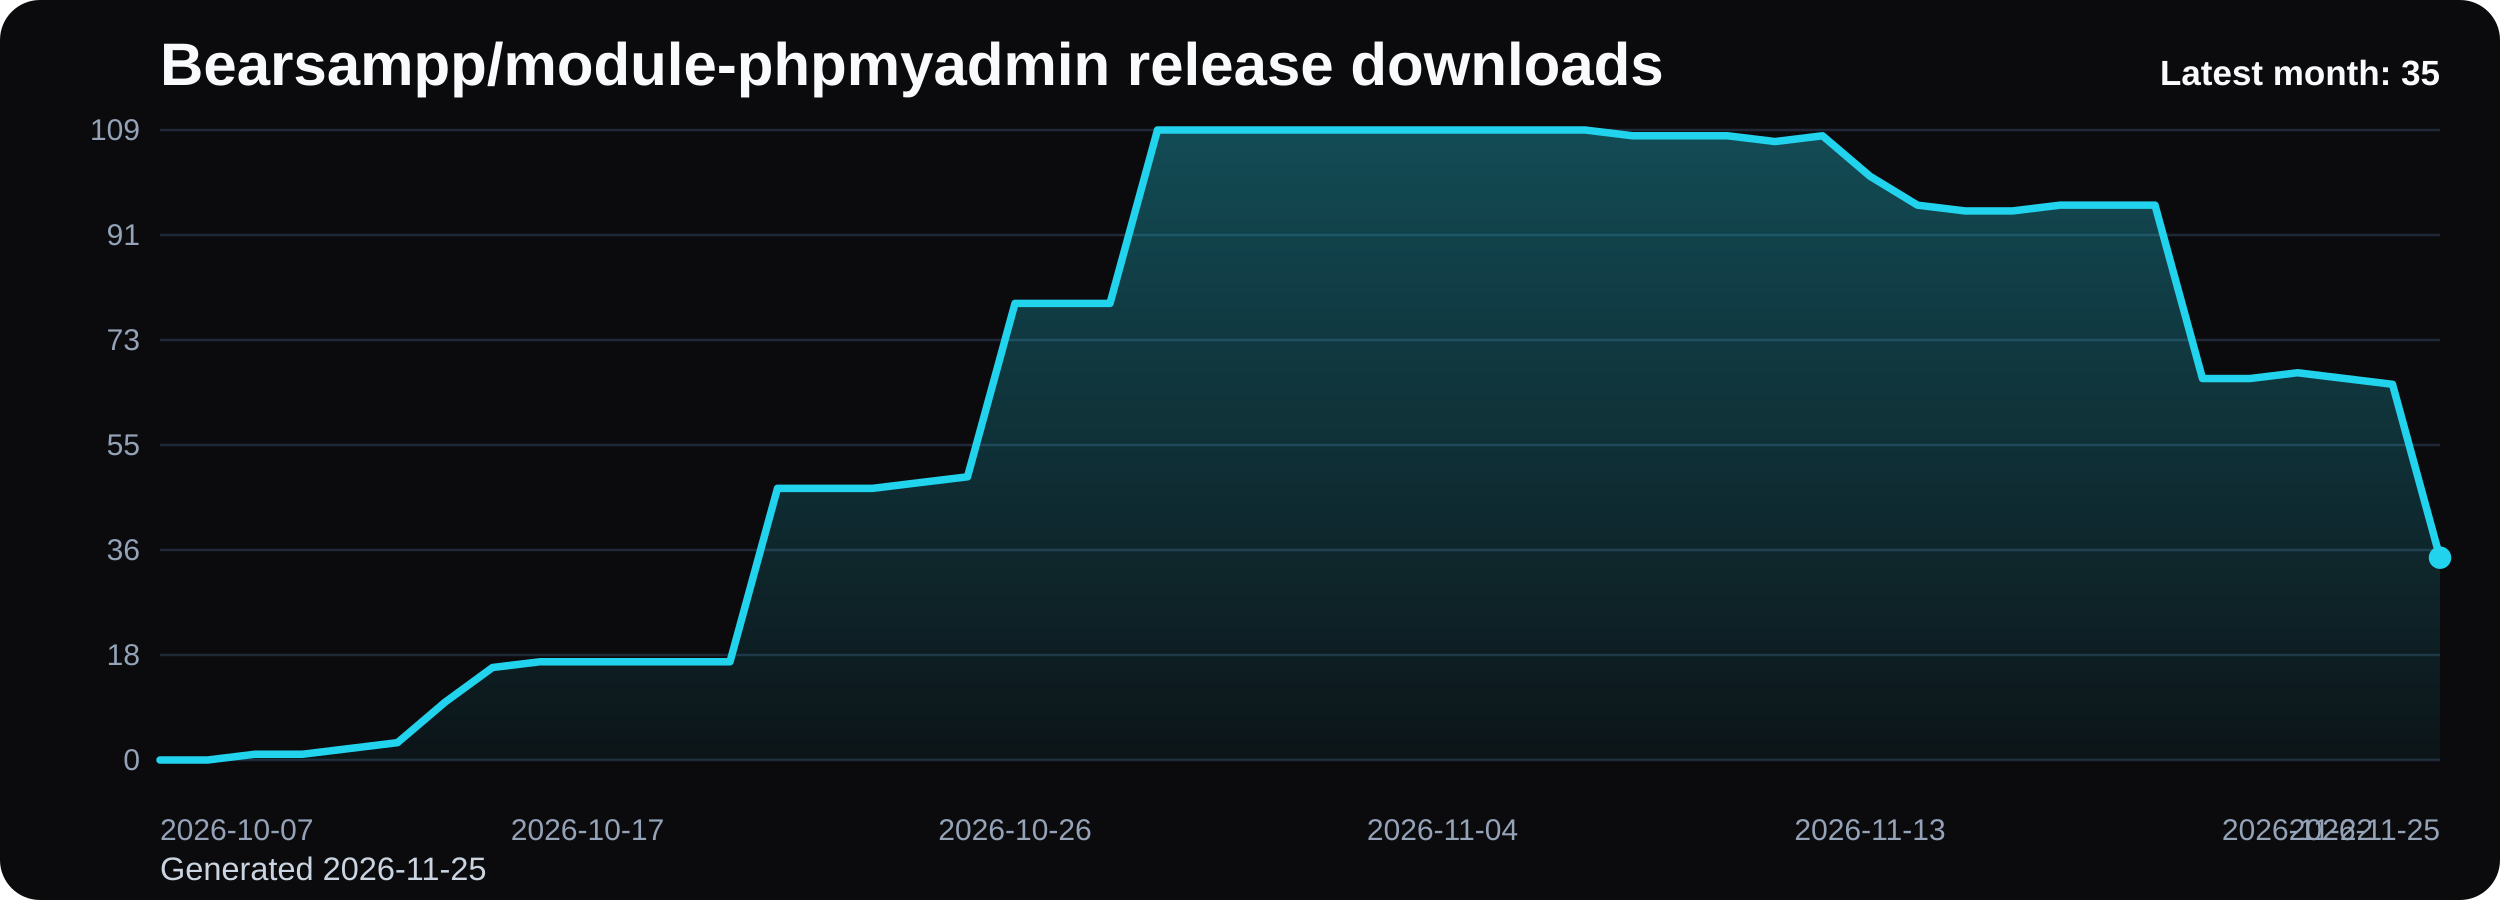
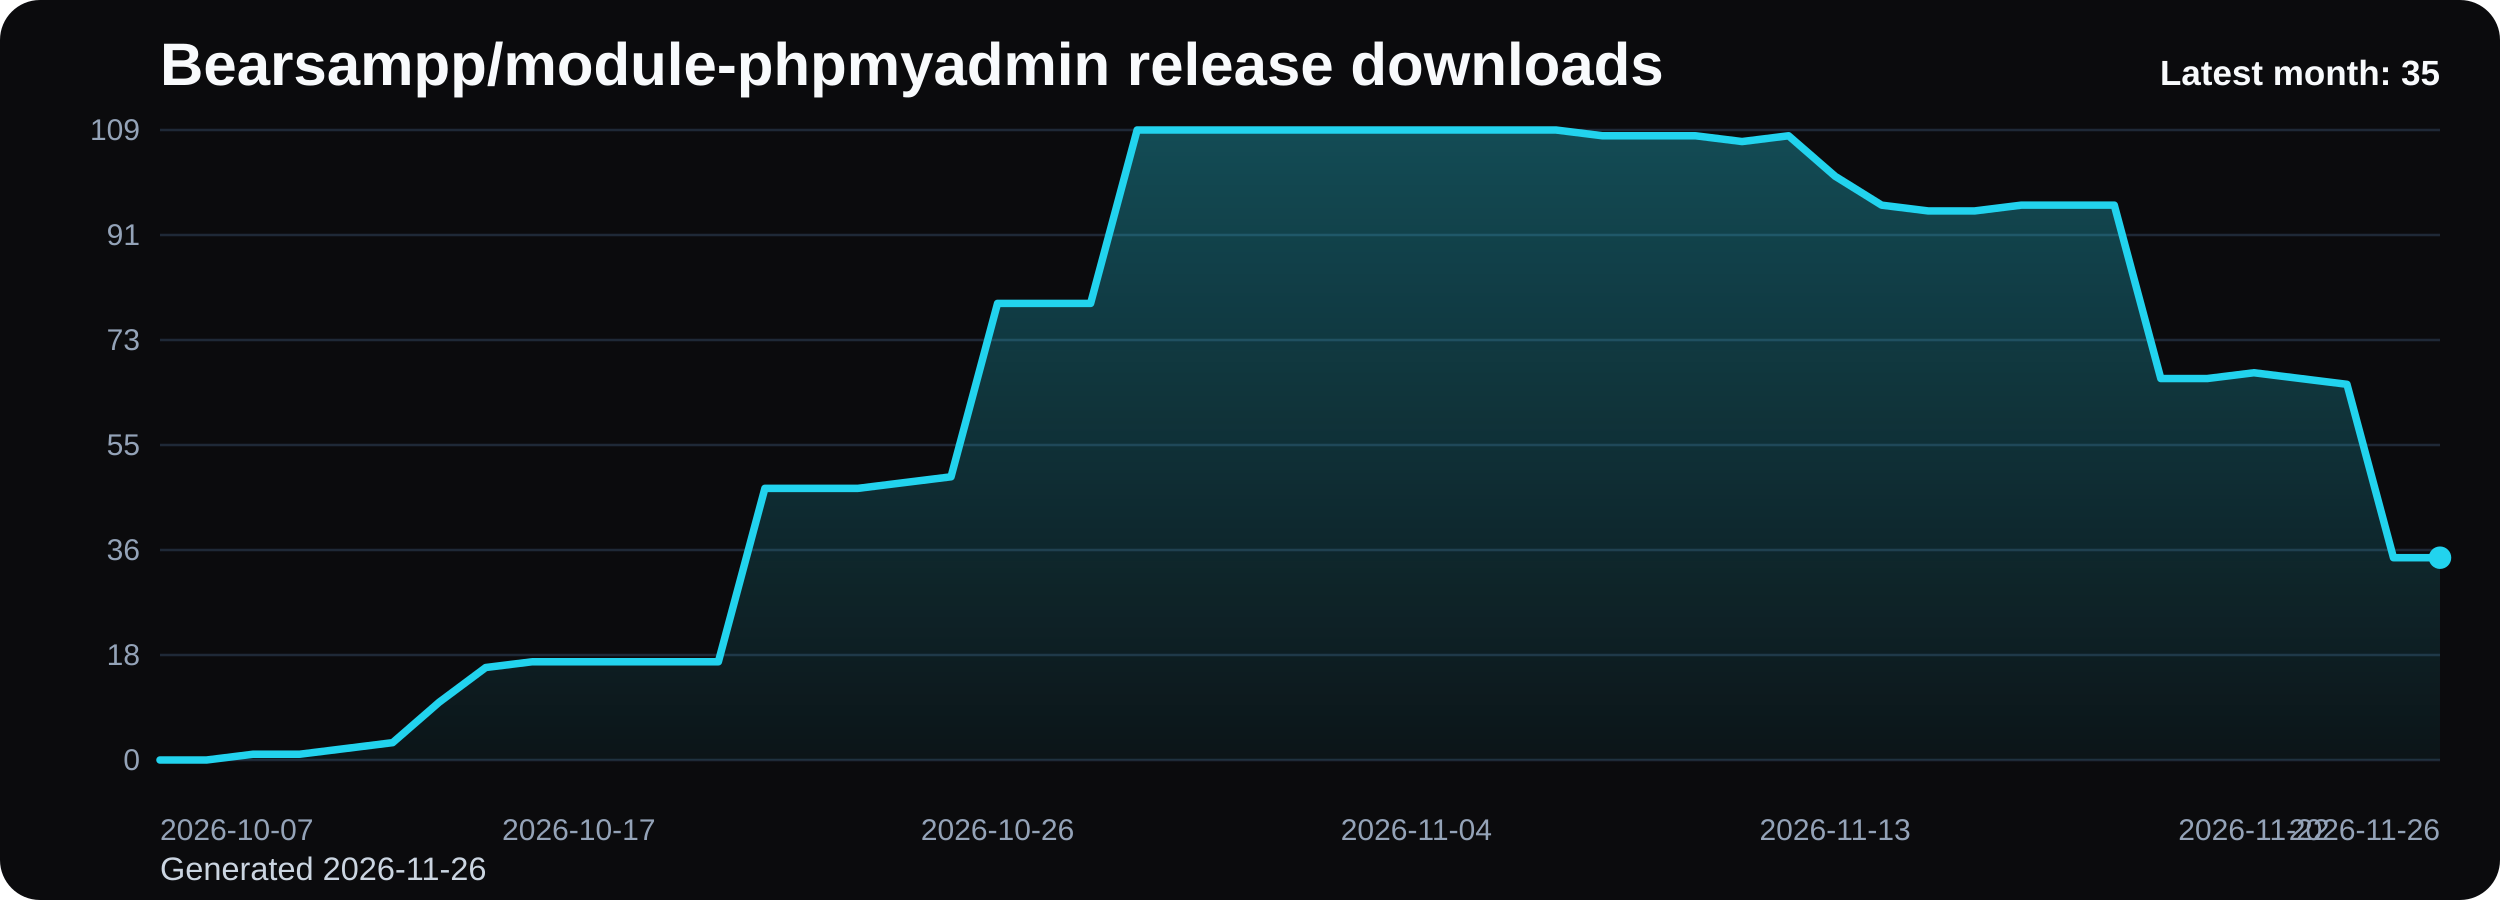
<svg xmlns="http://www.w3.org/2000/svg" viewBox="0 0 1000 360" role="img" aria-label="Bearsampp/module-phpmyadmin release downloads chart">
  <defs>
    <linearGradient id="fill-monthly-black" x1="0" y1="0" x2="0" y2="1">
      <stop offset="0%" stop-color="#22d3ee" stop-opacity="0.32" />
      <stop offset="100%" stop-color="#22d3ee" stop-opacity="0.05" />
    </linearGradient>
    <style>
      .bg { fill: #0b0b0d; }
      .title { font: 700 24px Arial, sans-serif; fill: #f8fafc; }
      .sub { font: 400 13px Arial, sans-serif; fill: #cbd5e1; }
      .grid { stroke: #1f2937; stroke-width: 1; }
      .axis { font: 400 12px Arial, sans-serif; fill: #94a3b8; }
      .line { fill: none; stroke: #22d3ee; stroke-width: 3; stroke-linecap: round; stroke-linejoin: round; }
      .dot { fill: #22d3ee; }
      .value { font: 600 11px Arial, sans-serif; fill: #cbd5e1; }
      .latest { font: 700 14px Arial, sans-serif; fill: #f8fafc; }
    </style>
  </defs>
  <rect class="bg" x="0" y="0" width="1000" height="360" rx="16" />
  <text class="title" x="64" y="34">Bearsampp/module-phpmyadmin release downloads</text>
-   <text class="sub" x="64" y="352">Generated 2026-11-25</text>
+   <text class="sub" x="64" y="352">Generated 2026-11-26</text>
  <line x1="64" y1="52.00" x2="976" y2="52.00" class="grid" />
  <text x="56" y="56.00" text-anchor="end" class="axis">109</text>
  <line x1="64" y1="94.00" x2="976" y2="94.00" class="grid" />
  <text x="56" y="98.00" text-anchor="end" class="axis">91</text>
  <line x1="64" y1="136.00" x2="976" y2="136.00" class="grid" />
  <text x="56" y="140.00" text-anchor="end" class="axis">73</text>
  <line x1="64" y1="178.00" x2="976" y2="178.00" class="grid" />
  <text x="56" y="182.00" text-anchor="end" class="axis">55</text>
  <line x1="64" y1="220.00" x2="976" y2="220.00" class="grid" />
  <text x="56" y="224.00" text-anchor="end" class="axis">36</text>
  <line x1="64" y1="262.00" x2="976" y2="262.00" class="grid" />
  <text x="56" y="266.00" text-anchor="end" class="axis">18</text>
  <line x1="64" y1="304.00" x2="976" y2="304.00" class="grid" />
  <text x="56" y="308.00" text-anchor="end" class="axis">0</text>
-   <path d="M 64.00 304 L 64.00 304.00 L 83.00 304.00 L 102.00 301.69 L 121.00 301.69 L 140.00 299.38 L 159.00 297.06 L 178.00 280.88 L 197.00 267.01 L 216.00 264.70 L 235.00 264.70 L 254.00 264.70 L 273.00 264.70 L 292.00 264.70 L 311.00 195.34 L 330.00 195.34 L 349.00 195.34 L 368.00 193.03 L 387.00 190.72 L 406.00 121.36 L 425.00 121.36 L 444.00 121.36 L 463.00 52.00 L 482.00 52.00 L 501.00 52.00 L 520.00 52.00 L 539.00 52.00 L 558.00 52.00 L 577.00 52.00 L 596.00 52.00 L 615.00 52.00 L 634.00 52.00 L 653.00 54.31 L 672.00 54.31 L 691.00 54.31 L 710.00 56.62 L 729.00 54.31 L 748.00 70.50 L 767.00 82.06 L 786.00 84.37 L 805.00 84.37 L 824.00 82.06 L 843.00 82.06 L 862.00 82.06 L 881.00 151.41 L 900.00 151.41 L 919.00 149.10 L 938.00 151.41 L 957.00 153.72 L 976.00 223.08 L 976.00 304 Z" fill="url(#fill-monthly-black)" />
-   <polyline class="line" points="64.00,304.00 83.00,304.00 102.00,301.69 121.00,301.69 140.00,299.38 159.00,297.06 178.00,280.88 197.00,267.01 216.00,264.70 235.00,264.70 254.00,264.70 273.00,264.70 292.00,264.70 311.00,195.34 330.00,195.34 349.00,195.34 368.00,193.03 387.00,190.72 406.00,121.36 425.00,121.36 444.00,121.36 463.00,52.00 482.00,52.00 501.00,52.00 520.00,52.00 539.00,52.00 558.00,52.00 577.00,52.00 596.00,52.00 615.00,52.00 634.00,52.00 653.00,54.31 672.00,54.31 691.00,54.31 710.00,56.62 729.00,54.31 748.00,70.50 767.00,82.06 786.00,84.37 805.00,84.37 824.00,82.06 843.00,82.06 862.00,82.06 881.00,151.41 900.00,151.41 919.00,149.10 938.00,151.41 957.00,153.72 976.00,223.08" />
+   <path d="M 64.00 304 L 64.00 304.00 L 82.61 304.00 L 101.22 301.69 L 119.84 301.69 L 138.45 299.38 L 157.06 297.06 L 175.67 280.88 L 194.29 267.01 L 212.90 264.70 L 231.51 264.70 L 250.12 264.70 L 268.73 264.70 L 287.35 264.70 L 305.96 195.34 L 324.57 195.34 L 343.18 195.34 L 361.80 193.03 L 380.41 190.72 L 399.02 121.36 L 417.63 121.36 L 436.24 121.36 L 454.86 52.00 L 473.47 52.00 L 492.08 52.00 L 510.69 52.00 L 529.31 52.00 L 547.92 52.00 L 566.53 52.00 L 585.14 52.00 L 603.76 52.00 L 622.37 52.00 L 640.98 54.31 L 659.59 54.31 L 678.20 54.31 L 696.82 56.62 L 715.43 54.31 L 734.04 70.50 L 752.65 82.06 L 771.27 84.37 L 789.88 84.37 L 808.49 82.06 L 827.10 82.06 L 845.71 82.06 L 864.33 151.41 L 882.94 151.41 L 901.55 149.10 L 920.16 151.41 L 938.78 153.72 L 957.39 223.08 L 976.00 223.08 L 976.00 304 Z" fill="url(#fill-monthly-black)" />
+   <polyline class="line" points="64.00,304.00 82.61,304.00 101.22,301.69 119.84,301.69 138.45,299.38 157.06,297.06 175.67,280.88 194.29,267.01 212.90,264.70 231.51,264.70 250.12,264.70 268.73,264.70 287.35,264.70 305.96,195.34 324.57,195.34 343.18,195.34 361.80,193.03 380.41,190.72 399.02,121.36 417.63,121.36 436.24,121.36 454.86,52.00 473.47,52.00 492.08,52.00 510.69,52.00 529.31,52.00 547.92,52.00 566.53,52.00 585.14,52.00 603.76,52.00 622.37,52.00 640.98,54.31 659.59,54.31 678.20,54.31 696.82,56.62 715.43,54.31 734.04,70.50 752.65,82.06 771.27,84.37 789.88,84.37 808.49,82.06 827.10,82.06 845.71,82.06 864.33,151.41 882.94,151.41 901.55,149.10 920.16,151.41 938.78,153.72 957.39,223.08 976.00,223.08" />
  <circle class="dot" cx="976.00" cy="223.08" r="4.5" />
  <text class="axis" x="64.00" y="336" text-anchor="start">2026-10-07</text>
-   <text class="axis" x="235.00" y="336" text-anchor="middle">2026-10-17</text>
-   <text class="axis" x="406.00" y="336" text-anchor="middle">2026-10-26</text>
-   <text class="axis" x="577.00" y="336" text-anchor="middle">2026-11-04</text>
-   <text class="axis" x="748.00" y="336" text-anchor="middle">2026-11-13</text>
-   <text class="axis" x="919.00" y="336" text-anchor="middle">2026-11-22</text>
-   <text class="axis" x="976.00" y="336" text-anchor="end">2026-11-25</text>
+   <text class="axis" x="231.51" y="336" text-anchor="middle">2026-10-17</text>
+   <text class="axis" x="399.02" y="336" text-anchor="middle">2026-10-26</text>
+   <text class="axis" x="566.53" y="336" text-anchor="middle">2026-11-04</text>
+   <text class="axis" x="734.04" y="336" text-anchor="middle">2026-11-13</text>
+   <text class="axis" x="901.55" y="336" text-anchor="middle">2026-11-22</text>
+   <text class="axis" x="976.00" y="336" text-anchor="end">2026-11-26</text>
  <text class="latest" x="976" y="34" text-anchor="end">Latest month: 35</text>
</svg>
